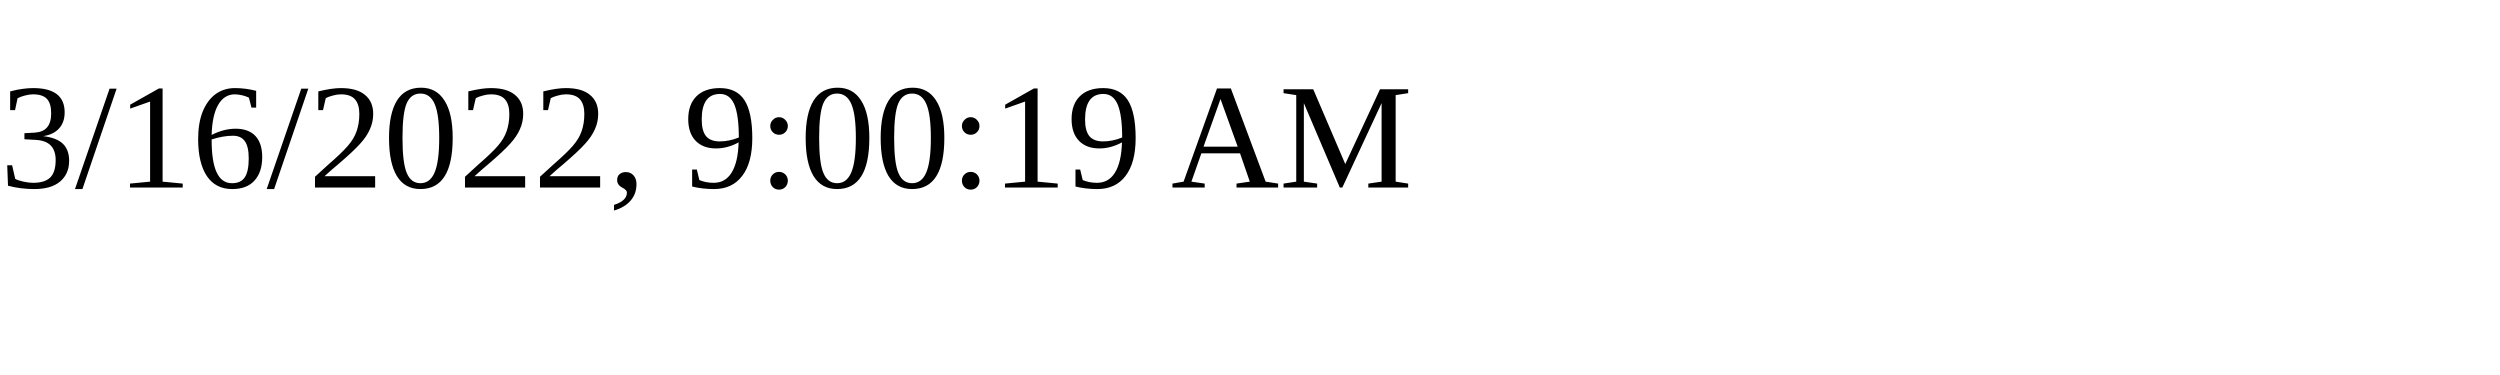
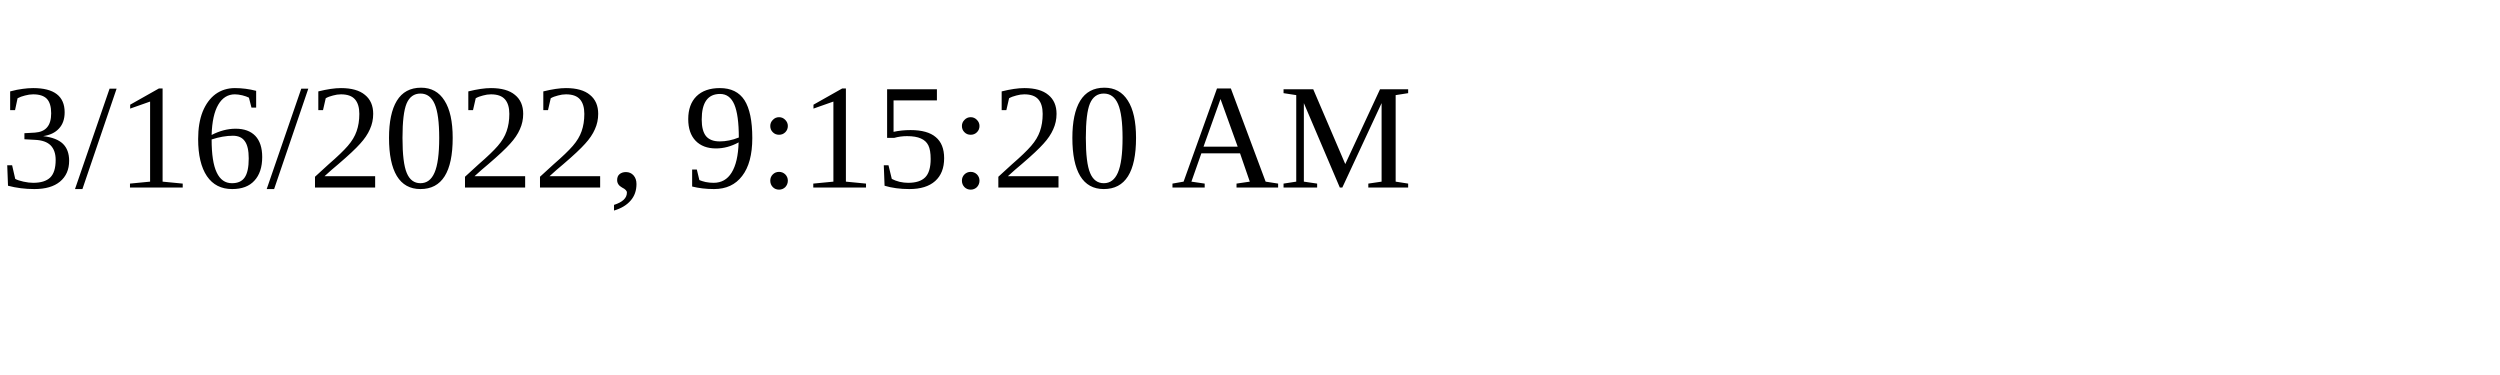
<svg xmlns="http://www.w3.org/2000/svg" height="30" width="200">
-   <text x="0" y="15">3/16/2022, 9:00:19 AM</text>
+   <text x="0" y="15">3/16/2022, 9:15:20 AM</text>
</svg>
